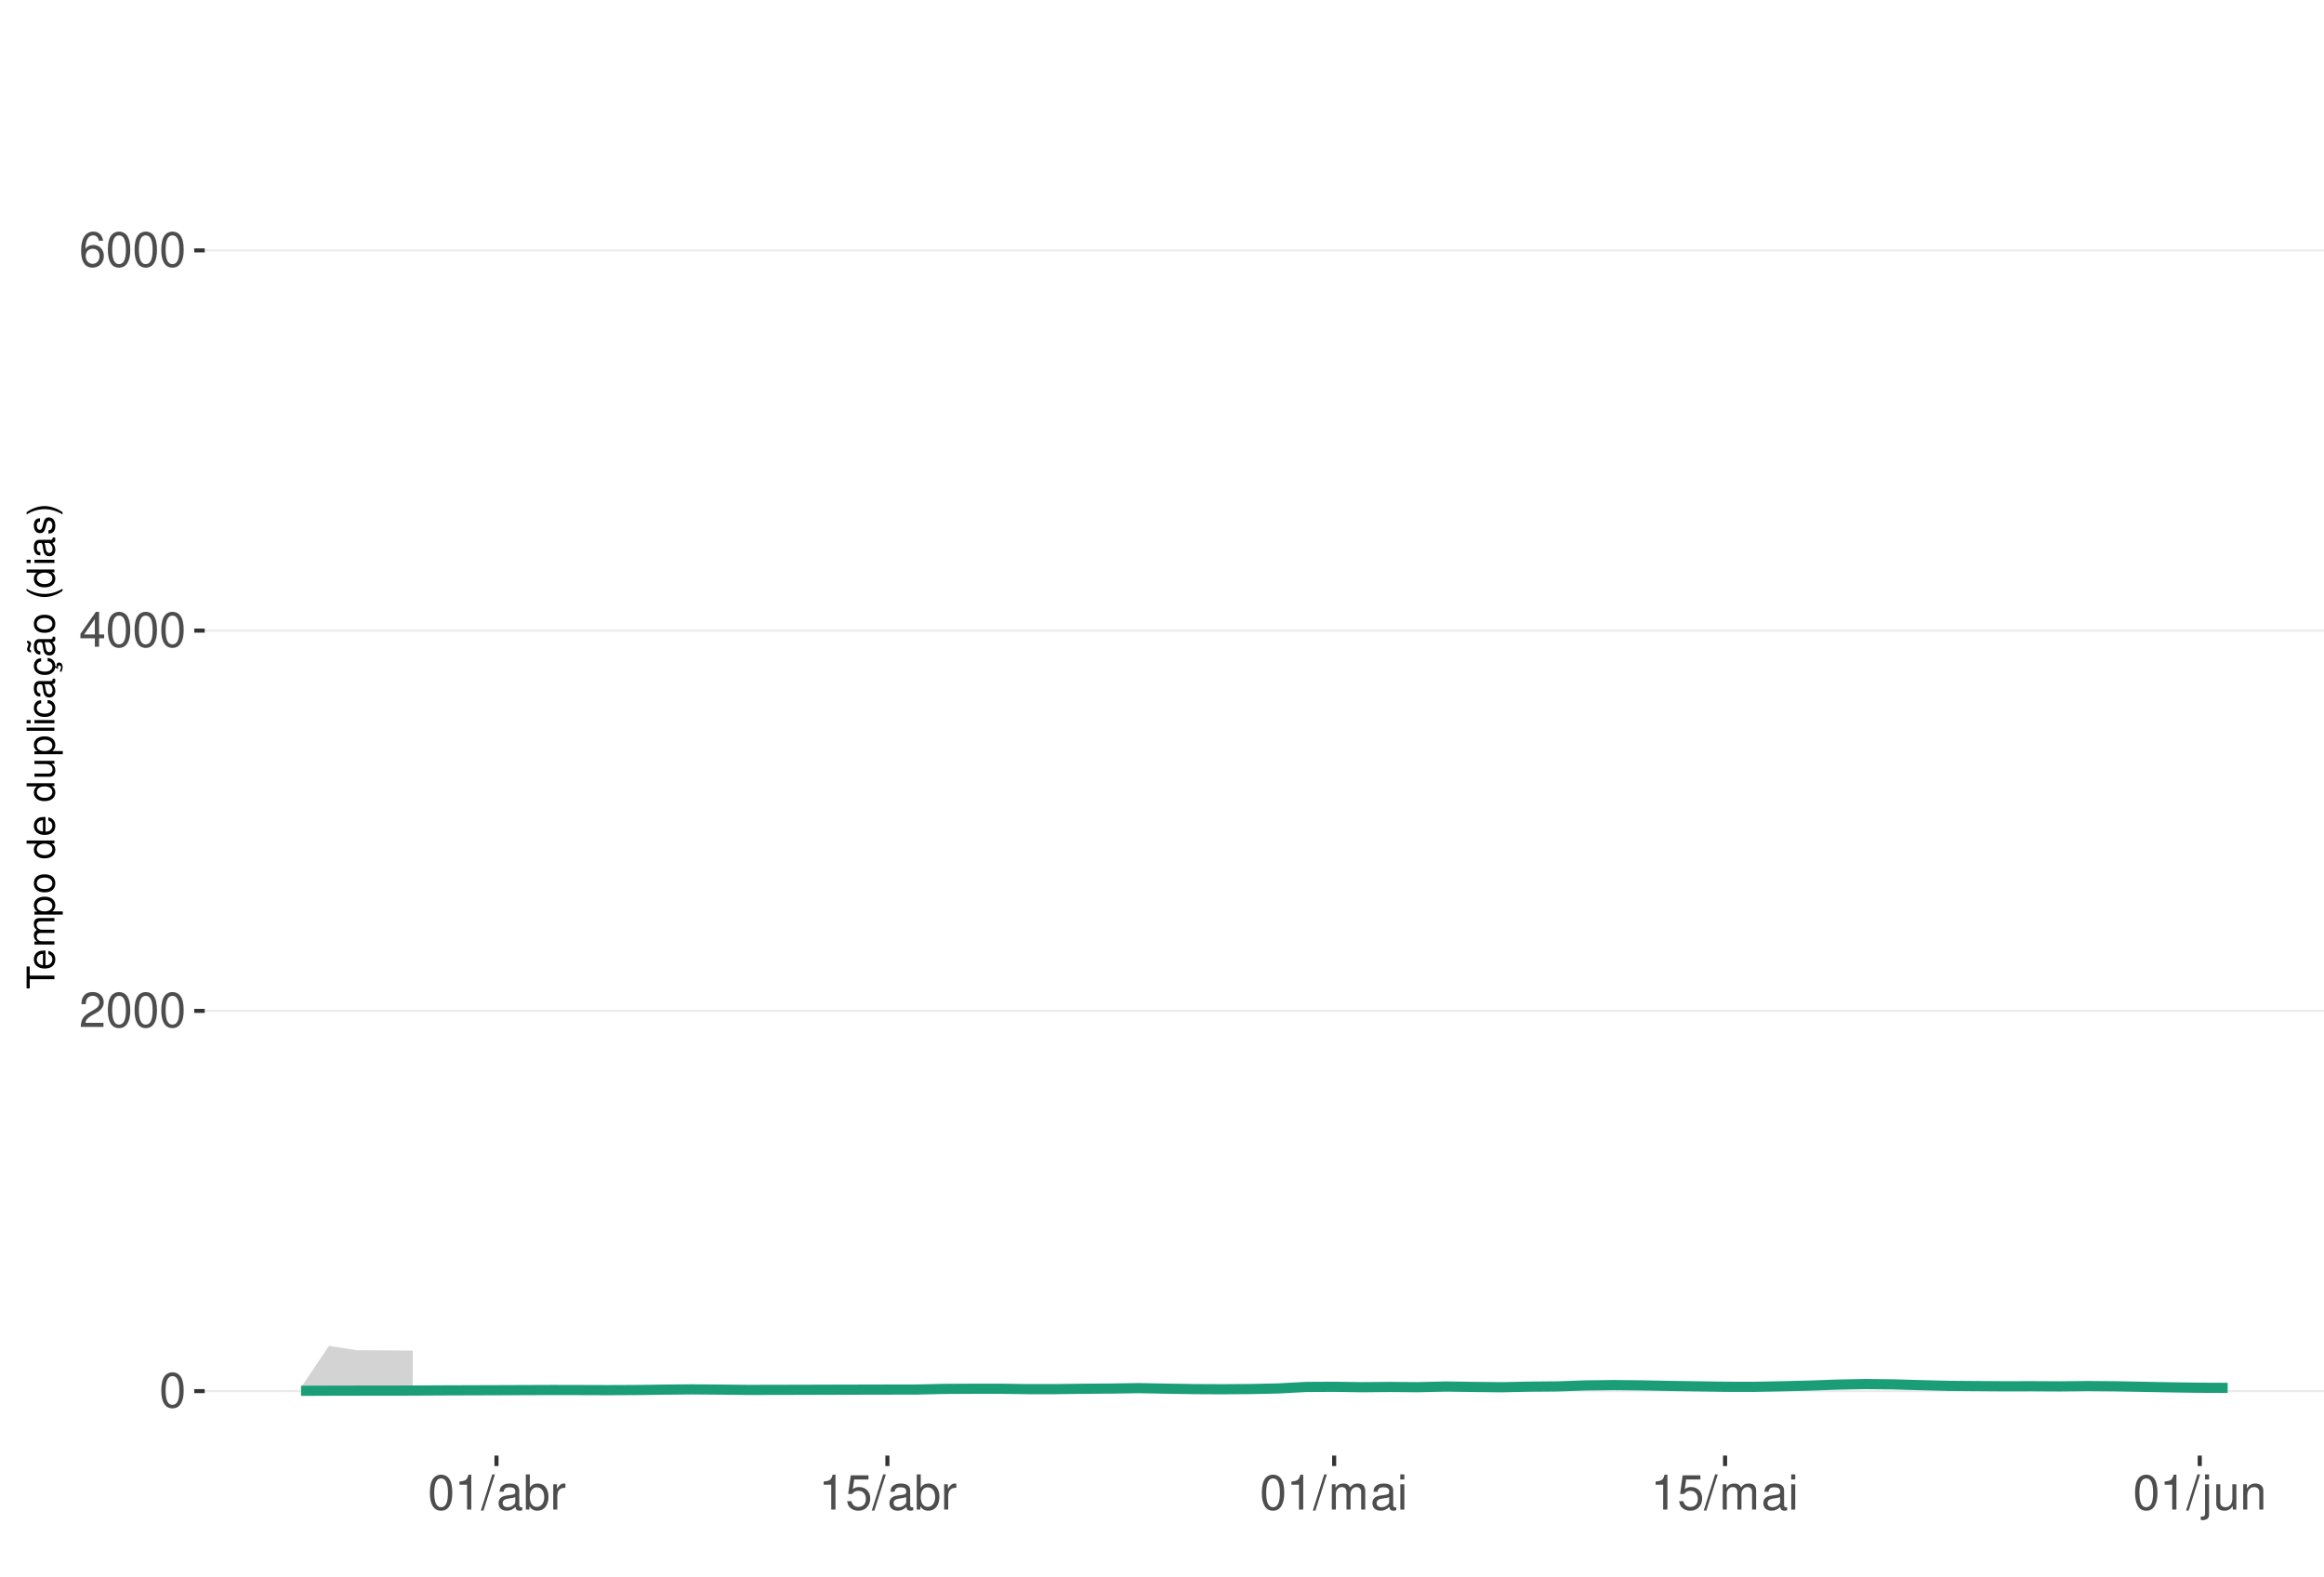
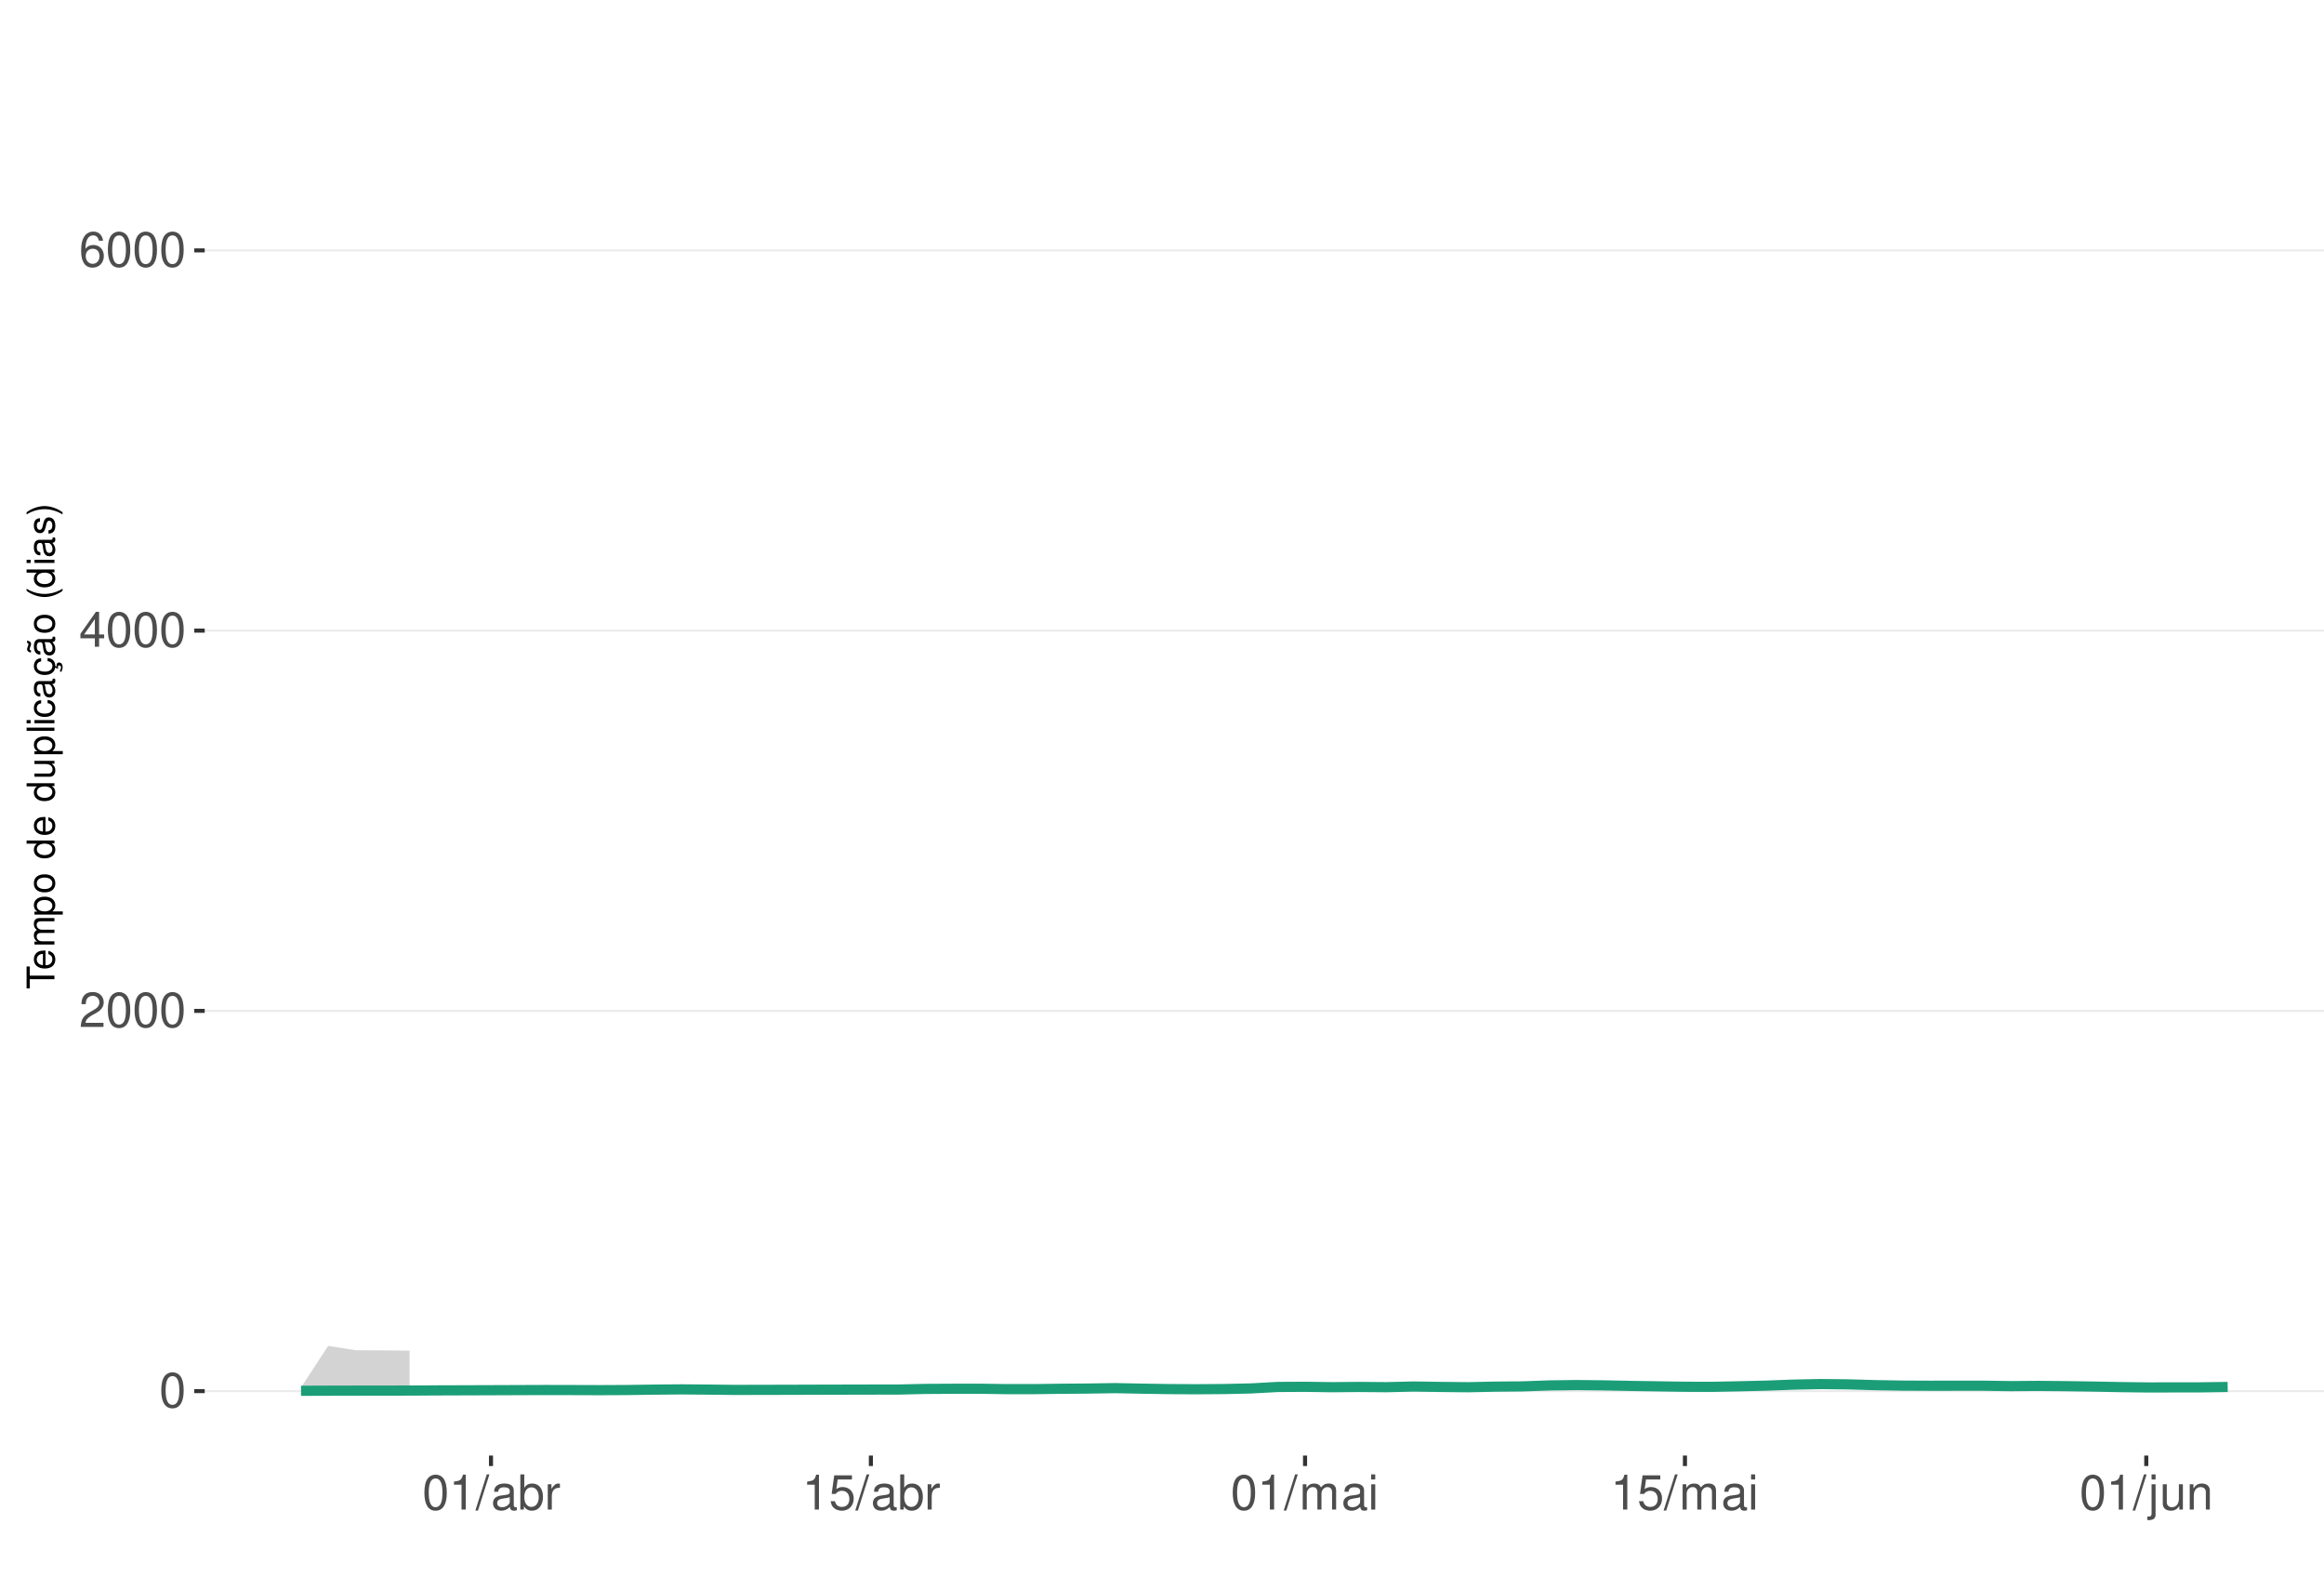
<svg xmlns="http://www.w3.org/2000/svg" xmlns:xlink="http://www.w3.org/1999/xlink" width="609pt" height="413pt" viewBox="0 0 609 413" version="1.1">
  <defs>
    <g>
      <symbol overflow="visible" id="glyph0-0">
        <path style="stroke:none;" d="" />
      </symbol>
      <symbol overflow="visible" id="glyph0-1">
        <path style="stroke:none;" d="M 3.484 -9.156 C 2.641 -9.156 1.891 -8.766 1.422 -8.156 C 0.828 -7.344 0.547 -6.125 0.547 -4.422 C 0.547 -1.344 1.562 0.297 3.484 0.297 C 5.375 0.297 6.422 -1.344 6.422 -4.359 C 6.422 -6.125 6.141 -7.312 5.547 -8.156 C 5.078 -8.781 4.328 -9.156 3.484 -9.156 Z M 3.484 -8.156 C 4.688 -8.156 5.281 -6.938 5.281 -4.453 C 5.281 -1.844 4.703 -0.625 3.453 -0.625 C 2.281 -0.625 1.688 -1.891 1.688 -4.422 C 1.688 -6.938 2.281 -8.156 3.484 -8.156 Z M 3.484 -8.156 " />
      </symbol>
      <symbol overflow="visible" id="glyph0-2">
        <path style="stroke:none;" d="M 6.406 -1.094 L 1.688 -1.094 C 1.797 -1.859 2.203 -2.344 3.297 -3.016 L 4.562 -3.719 C 5.828 -4.422 6.469 -5.359 6.469 -6.484 C 6.469 -7.234 6.156 -7.953 5.625 -8.438 C 5.094 -8.922 4.438 -9.156 3.594 -9.156 C 2.453 -9.156 1.609 -8.75 1.109 -7.953 C 0.797 -7.484 0.656 -6.906 0.625 -5.984 L 1.75 -5.984 C 1.781 -6.609 1.859 -6.969 2.016 -7.281 C 2.297 -7.828 2.891 -8.172 3.562 -8.172 C 4.562 -8.172 5.328 -7.438 5.328 -6.453 C 5.328 -5.719 4.906 -5.094 4.109 -4.625 L 2.953 -3.953 C 1.078 -2.875 0.531 -2.016 0.438 -0.016 L 6.406 -0.016 Z M 6.406 -1.094 " />
      </symbol>
      <symbol overflow="visible" id="glyph0-3">
        <path style="stroke:none;" d="M 4.141 -2.219 L 4.141 0 L 5.25 0 L 5.25 -2.219 L 6.578 -2.219 L 6.578 -3.219 L 5.25 -3.219 L 5.25 -9.156 L 4.422 -9.156 L 0.359 -3.391 L 0.359 -2.219 Z M 4.141 -3.219 L 1.328 -3.219 L 4.141 -7.25 Z M 4.141 -3.219 " />
      </symbol>
      <symbol overflow="visible" id="glyph0-4">
        <path style="stroke:none;" d="M 6.297 -6.766 C 6.094 -8.266 5.125 -9.156 3.766 -9.156 C 2.766 -9.156 1.891 -8.672 1.359 -7.844 C 0.781 -6.953 0.547 -5.828 0.547 -4.172 C 0.547 -2.625 0.766 -1.656 1.297 -0.844 C 1.781 -0.094 2.562 0.297 3.562 0.297 C 5.266 0.297 6.5 -0.984 6.5 -2.766 C 6.5 -4.453 5.359 -5.641 3.75 -5.641 C 2.859 -5.641 2.172 -5.312 1.688 -4.641 C 1.703 -6.906 2.406 -8.156 3.688 -8.156 C 4.469 -8.156 5.016 -7.656 5.188 -6.766 Z M 3.609 -4.656 C 4.688 -4.656 5.359 -3.891 5.359 -2.688 C 5.359 -1.531 4.594 -0.703 3.562 -0.703 C 2.531 -0.703 1.75 -1.562 1.75 -2.734 C 1.75 -3.875 2.5 -4.656 3.609 -4.656 Z M 3.609 -4.656 " />
      </symbol>
      <symbol overflow="visible" id="glyph0-5">
        <path style="stroke:none;" d="M 3.281 -6.516 L 3.281 0 L 4.391 0 L 4.391 -9.156 L 3.656 -9.156 C 3.266 -7.75 3.016 -7.562 1.297 -7.328 L 1.297 -6.516 Z M 3.281 -6.516 " />
      </symbol>
      <symbol overflow="visible" id="glyph0-6">
        <path style="stroke:none;" d="M 2.891 -9.219 L -0.094 0.25 L 0.594 0.25 L 3.594 -9.219 Z M 2.891 -9.219 " />
      </symbol>
      <symbol overflow="visible" id="glyph0-7">
        <path style="stroke:none;" d="M 6.766 -0.625 C 6.656 -0.594 6.609 -0.594 6.547 -0.594 C 6.172 -0.594 5.969 -0.781 5.969 -1.109 L 5.969 -5.016 C 5.969 -6.188 5.109 -6.828 3.484 -6.828 C 2.5 -6.828 1.734 -6.547 1.281 -6.047 C 0.969 -5.703 0.844 -5.328 0.828 -4.672 L 1.891 -4.672 C 1.969 -5.484 2.453 -5.844 3.438 -5.844 C 4.406 -5.844 4.922 -5.5 4.922 -4.859 L 4.922 -4.578 C 4.906 -4.125 4.688 -3.969 3.828 -3.844 C 2.328 -3.656 2.094 -3.609 1.703 -3.438 C 0.922 -3.109 0.531 -2.531 0.531 -1.672 C 0.531 -0.469 1.359 0.297 2.703 0.297 C 3.547 0.297 4.219 0 4.969 -0.688 C 5.031 0 5.359 0.297 6.047 0.297 C 6.281 0.297 6.422 0.266 6.766 0.172 Z M 4.922 -2.094 C 4.922 -1.734 4.828 -1.516 4.5 -1.234 C 4.078 -0.828 3.562 -0.625 2.938 -0.625 C 2.109 -0.625 1.625 -1.031 1.625 -1.703 C 1.625 -2.391 2.094 -2.75 3.234 -2.906 C 4.359 -3.062 4.562 -3.109 4.922 -3.281 Z M 4.922 -2.094 " />
      </symbol>
      <symbol overflow="visible" id="glyph0-8">
        <path style="stroke:none;" d="M 0.688 -9.219 L 0.688 0 L 1.625 0 L 1.625 -0.844 C 2.141 -0.078 2.812 0.297 3.734 0.297 C 5.484 0.297 6.625 -1.141 6.625 -3.344 C 6.625 -5.5 5.547 -6.828 3.781 -6.828 C 2.875 -6.828 2.234 -6.484 1.734 -5.734 L 1.734 -9.219 Z M 3.578 -5.828 C 4.766 -5.828 5.516 -4.812 5.516 -3.234 C 5.516 -1.719 4.734 -0.703 3.578 -0.703 C 2.453 -0.703 1.734 -1.703 1.734 -3.266 C 1.734 -4.828 2.453 -5.828 3.578 -5.828 Z M 3.578 -5.828 " />
      </symbol>
      <symbol overflow="visible" id="glyph0-9">
        <path style="stroke:none;" d="M 0.875 -6.625 L 0.875 0 L 1.938 0 L 1.938 -3.438 C 1.953 -5.031 2.609 -5.75 4.062 -5.703 L 4.062 -6.781 C 3.891 -6.812 3.781 -6.828 3.656 -6.828 C 2.969 -6.828 2.453 -6.422 1.844 -5.422 L 1.844 -6.625 Z M 0.875 -6.625 " />
      </symbol>
      <symbol overflow="visible" id="glyph0-10">
        <path style="stroke:none;" d="M 6.031 -8.969 L 1.391 -8.969 L 0.719 -4.094 L 1.75 -4.094 C 2.266 -4.703 2.703 -4.922 3.406 -4.922 C 4.609 -4.922 5.359 -4.094 5.359 -2.766 C 5.359 -1.484 4.609 -0.703 3.391 -0.703 C 2.422 -0.703 1.828 -1.188 1.562 -2.203 L 0.438 -2.203 C 0.594 -1.469 0.719 -1.109 0.984 -0.781 C 1.5 -0.094 2.406 0.297 3.422 0.297 C 5.234 0.297 6.5 -1.031 6.5 -2.922 C 6.5 -4.703 5.312 -5.906 3.594 -5.906 C 2.969 -5.906 2.453 -5.75 1.938 -5.359 L 2.297 -7.875 L 6.031 -7.875 Z M 6.031 -8.969 " />
      </symbol>
      <symbol overflow="visible" id="glyph0-11">
        <path style="stroke:none;" d="M 0.891 -6.625 L 0.891 0 L 1.953 0 L 1.953 -4.156 C 1.953 -5.125 2.641 -5.891 3.5 -5.891 C 4.297 -5.891 4.734 -5.422 4.734 -4.562 L 4.734 0 L 5.797 0 L 5.797 -4.156 C 5.797 -5.125 6.5 -5.891 7.359 -5.891 C 8.125 -5.891 8.578 -5.406 8.578 -4.562 L 8.578 0 L 9.641 0 L 9.641 -4.969 C 9.641 -6.156 8.953 -6.828 7.719 -6.828 C 6.828 -6.828 6.297 -6.562 5.688 -5.812 C 5.297 -6.516 4.766 -6.828 3.891 -6.828 C 3.016 -6.828 2.422 -6.5 1.859 -5.688 L 1.859 -6.625 Z M 0.891 -6.625 " />
      </symbol>
      <symbol overflow="visible" id="glyph0-12">
        <path style="stroke:none;" d="M 1.891 -6.625 L 0.844 -6.625 L 0.844 0 L 1.891 0 Z M 1.891 -9.219 L 0.828 -9.219 L 0.828 -7.891 L 1.891 -7.891 Z M 1.891 -9.219 " />
      </symbol>
      <symbol overflow="visible" id="glyph0-13">
        <path style="stroke:none;" d="M 0.891 -6.625 L 0.891 0.969 C 0.891 1.625 0.688 1.828 0.031 1.828 C -0.047 1.828 -0.094 1.828 -0.234 1.828 L -0.234 2.719 C -0.094 2.75 -0.031 2.766 0.125 2.766 C 1.312 2.766 1.938 2.297 1.938 1.375 L 1.938 -6.625 Z M 1.938 -9.219 L 0.891 -9.219 L 0.891 -7.891 L 1.938 -7.891 Z M 1.938 -9.219 " />
      </symbol>
      <symbol overflow="visible" id="glyph0-14">
        <path style="stroke:none;" d="M 6.094 0 L 6.094 -6.625 L 5.047 -6.625 L 5.047 -2.875 C 5.047 -1.516 4.344 -0.625 3.234 -0.625 C 2.406 -0.625 1.875 -1.141 1.875 -1.938 L 1.875 -6.625 L 0.828 -6.625 L 0.828 -1.516 C 0.828 -0.422 1.641 0.297 2.938 0.297 C 3.906 0.297 4.531 -0.047 5.156 -0.922 L 5.156 0 Z M 6.094 0 " />
      </symbol>
      <symbol overflow="visible" id="glyph0-15">
        <path style="stroke:none;" d="M 0.891 -6.625 L 0.891 0 L 1.953 0 L 1.953 -3.656 C 1.953 -5.016 2.656 -5.891 3.75 -5.891 C 4.578 -5.891 5.109 -5.391 5.109 -4.594 L 5.109 0 L 6.156 0 L 6.156 -5.016 C 6.156 -6.109 5.344 -6.828 4.062 -6.828 C 3.078 -6.828 2.438 -6.438 1.859 -5.516 L 1.859 -6.625 Z M 0.891 -6.625 " />
      </symbol>
      <symbol overflow="visible" id="glyph1-0">
        <path style="stroke:none;" d="" />
      </symbol>
      <symbol overflow="visible" id="glyph1-1">
        <path style="stroke:none;" d="M -6.469 -3.547 L -6.469 -5.938 L -7.297 -5.938 L -7.297 -0.203 L -6.469 -0.203 L -6.469 -2.609 L 0 -2.609 L 0 -3.547 Z M -6.469 -3.547 " />
      </symbol>
      <symbol overflow="visible" id="glyph1-2">
        <path style="stroke:none;" d="M -2.344 -5.125 C -3.141 -5.125 -3.625 -5.062 -4.016 -4.922 C -4.875 -4.578 -5.391 -3.781 -5.391 -2.797 C -5.391 -1.344 -4.281 -0.406 -2.547 -0.406 C -0.812 -0.406 0.234 -1.297 0.234 -2.781 C 0.234 -3.984 -0.453 -4.812 -1.594 -5.016 L -1.594 -4.188 C -0.906 -3.953 -0.547 -3.484 -0.547 -2.812 C -0.547 -2.281 -0.781 -1.828 -1.219 -1.547 C -1.516 -1.344 -1.812 -1.281 -2.344 -1.266 Z M -3.016 -1.297 C -3.984 -1.359 -4.625 -1.953 -4.625 -2.797 C -4.625 -3.641 -3.953 -4.234 -3.016 -4.234 Z M -3.016 -1.297 " />
      </symbol>
      <symbol overflow="visible" id="glyph1-3">
        <path style="stroke:none;" d="M -5.234 -0.703 L 0 -0.703 L 0 -1.547 L -3.297 -1.547 C -4.047 -1.547 -4.656 -2.094 -4.656 -2.766 C -4.656 -3.391 -4.281 -3.734 -3.609 -3.734 L 0 -3.734 L 0 -4.578 L -3.297 -4.578 C -4.047 -4.578 -4.656 -5.125 -4.656 -5.812 C -4.656 -6.422 -4.266 -6.781 -3.609 -6.781 L 0 -6.781 L 0 -7.625 L -3.938 -7.625 C -4.875 -7.625 -5.391 -7.078 -5.391 -6.094 C -5.391 -5.406 -5.188 -4.984 -4.594 -4.484 C -5.156 -4.188 -5.391 -3.766 -5.391 -3.078 C -5.391 -2.375 -5.125 -1.906 -4.5 -1.469 L -5.234 -1.469 Z M -5.234 -0.703 " />
      </symbol>
      <symbol overflow="visible" id="glyph1-4">
        <path style="stroke:none;" d="M 2.188 -0.547 L 2.188 -1.375 L -0.547 -1.375 C -0.016 -1.812 0.234 -2.312 0.234 -2.984 C 0.234 -4.344 -0.859 -5.234 -2.531 -5.234 C -4.297 -5.234 -5.391 -4.375 -5.391 -2.984 C -5.391 -2.266 -5.062 -1.703 -4.453 -1.312 L -5.234 -1.312 L -5.234 -0.547 Z M -4.609 -2.844 C -4.609 -3.766 -3.797 -4.359 -2.547 -4.359 C -1.359 -4.359 -0.547 -3.75 -0.547 -2.844 C -0.547 -1.953 -1.344 -1.375 -2.578 -1.375 C -3.812 -1.375 -4.609 -1.953 -4.609 -2.844 Z M -4.609 -2.844 " />
      </symbol>
      <symbol overflow="visible" id="glyph1-5">
        <path style="stroke:none;" d="M -5.391 -2.719 C -5.391 -1.234 -4.344 -0.359 -2.578 -0.359 C -0.812 -0.359 0.234 -1.234 0.234 -2.734 C 0.234 -4.203 -0.812 -5.094 -2.547 -5.094 C -4.359 -5.094 -5.391 -4.234 -5.391 -2.719 Z M -4.625 -2.734 C -4.625 -3.672 -3.844 -4.234 -2.547 -4.234 C -1.312 -4.234 -0.547 -3.656 -0.547 -2.734 C -0.547 -1.797 -1.312 -1.234 -2.578 -1.234 C -3.844 -1.234 -4.625 -1.797 -4.625 -2.734 Z M -4.625 -2.734 " />
      </symbol>
      <symbol overflow="visible" id="glyph1-6">
        <path style="stroke:none;" d="" />
      </symbol>
      <symbol overflow="visible" id="glyph1-7">
        <path style="stroke:none;" d="M -7.297 -4.953 L -7.297 -4.125 L -4.578 -4.125 C -5.109 -3.766 -5.391 -3.203 -5.391 -2.516 C -5.391 -1.156 -4.297 -0.266 -2.625 -0.266 C -0.859 -0.266 0.234 -1.125 0.234 -2.547 C 0.234 -3.266 -0.047 -3.766 -0.688 -4.203 L 0 -4.203 L 0 -4.953 Z M -4.609 -2.656 C -4.609 -3.547 -3.812 -4.125 -2.562 -4.125 C -1.344 -4.125 -0.547 -3.547 -0.547 -2.656 C -0.547 -1.734 -1.359 -1.125 -2.578 -1.125 C -3.797 -1.125 -4.609 -1.734 -4.609 -2.656 Z M -4.609 -2.656 " />
      </symbol>
      <symbol overflow="visible" id="glyph1-8">
        <path style="stroke:none;" d="M 0 -4.812 L -5.234 -4.812 L -5.234 -3.984 L -2.266 -3.984 C -1.203 -3.984 -0.5 -3.438 -0.5 -2.562 C -0.5 -1.906 -0.906 -1.484 -1.531 -1.484 L -5.234 -1.484 L -5.234 -0.656 L -1.203 -0.656 C -0.328 -0.656 0.234 -1.297 0.234 -2.312 C 0.234 -3.094 -0.047 -3.578 -0.734 -4.062 L 0 -4.062 Z M 0 -4.812 " />
      </symbol>
      <symbol overflow="visible" id="glyph1-9">
        <path style="stroke:none;" d="M -7.297 -1.516 L -7.297 -0.688 L 0 -0.688 L 0 -1.516 Z M -7.297 -1.516 " />
      </symbol>
      <symbol overflow="visible" id="glyph1-10">
        <path style="stroke:none;" d="M -5.234 -1.5 L -5.234 -0.672 L 0 -0.672 L 0 -1.5 Z M -7.297 -1.5 L -7.297 -0.656 L -6.234 -0.656 L -6.234 -1.5 Z M -7.297 -1.5 " />
      </symbol>
      <symbol overflow="visible" id="glyph1-11">
        <path style="stroke:none;" d="M -3.484 -4.703 C -3.984 -4.672 -4.312 -4.562 -4.609 -4.359 C -5.094 -4 -5.391 -3.375 -5.391 -2.641 C -5.391 -1.219 -4.266 -0.312 -2.531 -0.312 C -0.844 -0.312 0.234 -1.203 0.234 -2.625 C 0.234 -3.875 -0.516 -4.672 -1.797 -4.766 L -1.797 -3.938 C -0.953 -3.797 -0.547 -3.359 -0.547 -2.656 C -0.547 -1.734 -1.297 -1.188 -2.531 -1.188 C -3.844 -1.188 -4.625 -1.719 -4.625 -2.625 C -4.625 -3.328 -4.203 -3.766 -3.484 -3.875 Z M -3.484 -4.703 " />
      </symbol>
      <symbol overflow="visible" id="glyph1-12">
        <path style="stroke:none;" d="M -0.484 -5.344 C -0.469 -5.266 -0.469 -5.219 -0.469 -5.172 C -0.469 -4.875 -0.625 -4.719 -0.875 -4.719 L -3.953 -4.719 C -4.891 -4.719 -5.391 -4.047 -5.391 -2.75 C -5.391 -1.984 -5.172 -1.375 -4.781 -1.016 C -4.516 -0.766 -4.203 -0.672 -3.688 -0.656 L -3.688 -1.484 C -4.328 -1.562 -4.625 -1.938 -4.625 -2.719 C -4.625 -3.484 -4.344 -3.891 -3.844 -3.891 L -3.625 -3.891 C -3.266 -3.875 -3.125 -3.703 -3.047 -3.016 C -2.891 -1.844 -2.844 -1.656 -2.719 -1.344 C -2.453 -0.734 -2 -0.422 -1.312 -0.422 C -0.375 -0.422 0.234 -1.078 0.234 -2.141 C 0.234 -2.797 0 -3.328 -0.547 -3.922 C 0 -3.984 0.234 -4.234 0.234 -4.781 C 0.234 -4.953 0.203 -5.062 0.141 -5.344 Z M -1.656 -3.891 C -1.375 -3.891 -1.203 -3.812 -0.969 -3.562 C -0.656 -3.219 -0.5 -2.812 -0.5 -2.312 C -0.5 -1.672 -0.812 -1.297 -1.344 -1.297 C -1.891 -1.297 -2.172 -1.656 -2.297 -2.547 C -2.422 -3.438 -2.453 -3.609 -2.594 -3.891 Z M -1.656 -3.891 " />
      </symbol>
      <symbol overflow="visible" id="glyph1-13">
        <path style="stroke:none;" d="M 0.234 -2.641 C 0.234 -3.875 -0.547 -4.703 -1.797 -4.766 L -1.797 -3.938 C -0.953 -3.797 -0.531 -3.359 -0.531 -2.656 C -0.531 -1.734 -1.281 -1.188 -2.516 -1.188 C -3.844 -1.188 -4.625 -1.719 -4.625 -2.625 C -4.625 -3.328 -4.203 -3.766 -3.484 -3.875 L -3.484 -4.703 C -3.984 -4.672 -4.312 -4.562 -4.609 -4.359 C -5.094 -4 -5.391 -3.375 -5.391 -2.641 C -5.391 -1.219 -4.266 -0.312 -2.531 -0.312 C -1.469 -0.312 -0.625 -0.672 -0.156 -1.312 C 0.047 -1.594 0.125 -1.812 0.203 -2.25 L 0.922 -1.938 L 0.984 -2.062 C 0.938 -2.188 0.906 -2.25 0.906 -2.375 C 0.906 -2.656 1.047 -2.828 1.281 -2.828 C 1.547 -2.828 1.734 -2.594 1.734 -2.297 C 1.734 -2.031 1.672 -1.844 1.438 -1.406 L 1.406 -1.312 L 1.812 -1.094 C 2.078 -1.75 2.141 -1.953 2.141 -2.344 C 2.141 -3.109 1.781 -3.578 1.203 -3.578 C 0.781 -3.578 0.547 -3.297 0.547 -2.797 C 0.547 -2.703 0.547 -2.641 0.562 -2.516 Z M 0.234 -2.641 " />
      </symbol>
      <symbol overflow="visible" id="glyph1-14">
        <path style="stroke:none;" d="M -0.484 -5.344 C -0.469 -5.266 -0.469 -5.219 -0.469 -5.172 C -0.469 -4.875 -0.625 -4.719 -0.875 -4.719 L -3.953 -4.719 C -4.891 -4.719 -5.391 -4.047 -5.391 -2.75 C -5.391 -1.984 -5.172 -1.375 -4.781 -1.016 C -4.516 -0.766 -4.203 -0.672 -3.688 -0.656 L -3.688 -1.484 C -4.328 -1.562 -4.625 -1.938 -4.625 -2.719 C -4.625 -3.484 -4.344 -3.891 -3.844 -3.891 L -3.625 -3.891 C -3.266 -3.875 -3.125 -3.703 -3.047 -3.016 C -2.891 -1.844 -2.844 -1.656 -2.719 -1.344 C -2.453 -0.734 -2 -0.422 -1.312 -0.422 C -0.375 -0.422 0.234 -1.078 0.234 -2.141 C 0.234 -2.797 0 -3.328 -0.547 -3.922 C 0 -3.984 0.234 -4.234 0.234 -4.781 C 0.234 -4.953 0.203 -5.062 0.141 -5.344 Z M -1.656 -3.891 C -1.375 -3.891 -1.203 -3.812 -0.969 -3.562 C -0.656 -3.219 -0.5 -2.812 -0.5 -2.312 C -0.5 -1.672 -0.812 -1.297 -1.344 -1.297 C -1.891 -1.297 -2.172 -1.656 -2.297 -2.547 C -2.422 -3.438 -2.453 -3.609 -2.594 -3.891 Z M -7.172 -3.75 C -6.922 -3.672 -6.812 -3.547 -6.812 -3.375 C -6.812 -3.25 -6.875 -2.984 -6.984 -2.734 C -7.156 -2.312 -7.172 -2.25 -7.172 -2.047 C -7.172 -1.594 -6.797 -1.297 -6.141 -1.188 L -6.141 -1.766 C -6.375 -1.812 -6.5 -1.938 -6.5 -2.094 C -6.5 -2.203 -6.469 -2.344 -6.375 -2.578 C -6.156 -3.156 -6.125 -3.234 -6.125 -3.438 C -6.125 -3.922 -6.484 -4.219 -7.172 -4.312 Z M -7.172 -3.75 " />
      </symbol>
      <symbol overflow="visible" id="glyph1-15">
        <path style="stroke:none;" d="M -7.297 -2.359 C -5.984 -1.359 -4.156 -0.734 -2.594 -0.734 C -1.016 -0.734 0.812 -1.359 2.125 -2.359 L 2.125 -2.906 C 0.688 -2.031 -0.984 -1.547 -2.594 -1.547 C -4.188 -1.547 -5.875 -2.031 -7.297 -2.906 Z M -7.297 -2.359 " />
      </symbol>
      <symbol overflow="visible" id="glyph1-16">
        <path style="stroke:none;" d="M -3.781 -4.375 C -4.812 -4.375 -5.391 -3.688 -5.391 -2.484 C -5.391 -1.266 -4.766 -0.469 -3.797 -0.469 C -2.969 -0.469 -2.578 -0.891 -2.281 -2.125 L -2.094 -2.906 C -1.953 -3.484 -1.734 -3.719 -1.375 -3.719 C -0.875 -3.719 -0.547 -3.234 -0.547 -2.5 C -0.547 -2.047 -0.672 -1.672 -0.891 -1.453 C -1.047 -1.328 -1.188 -1.266 -1.562 -1.219 L -1.562 -0.344 C -0.344 -0.375 0.234 -1.062 0.234 -2.438 C 0.234 -3.75 -0.422 -4.594 -1.438 -4.594 C -2.203 -4.594 -2.641 -4.156 -2.891 -3.109 L -3.078 -2.312 C -3.234 -1.625 -3.453 -1.344 -3.828 -1.344 C -4.312 -1.344 -4.625 -1.766 -4.625 -2.453 C -4.625 -3.125 -4.328 -3.484 -3.781 -3.5 Z M -3.781 -4.375 " />
      </symbol>
      <symbol overflow="visible" id="glyph1-17">
        <path style="stroke:none;" d="M 2.125 -0.938 C 0.812 -1.938 -1.016 -2.562 -2.578 -2.562 C -4.156 -2.562 -5.984 -1.938 -7.297 -0.938 L -7.297 -0.375 C -5.859 -1.266 -4.188 -1.75 -2.578 -1.75 C -0.984 -1.75 0.703 -1.266 2.125 -0.375 Z M 2.125 -0.938 " />
      </symbol>
    </g>
    <clipPath id="clip1">
      <path d="M 53.645 9.961 L 609 9.961 L 609 381.328 L 53.645 381.328 Z M 53.645 9.961 " />
    </clipPath>
    <clipPath id="clip2">
      <path d="M 53.645 364 L 609 364 L 609 365 L 53.645 365 Z M 53.645 364 " />
    </clipPath>
    <clipPath id="clip3">
      <path d="M 53.645 264 L 609 264 L 609 266 L 53.645 266 Z M 53.645 264 " />
    </clipPath>
    <clipPath id="clip4">
      <path d="M 53.645 164 L 609 164 L 609 166 L 53.645 166 Z M 53.645 164 " />
    </clipPath>
    <clipPath id="clip5">
      <path d="M 53.645 65 L 609 65 L 609 66 L 53.645 66 Z M 53.645 65 " />
    </clipPath>
  </defs>
  <g id="surface349">
    <rect x="0" y="0" width="609" height="413" style="fill:rgb(100%,100%,100%);fill-opacity:1;stroke:none;" />
    <rect x="0" y="0" width="609" height="413" style="fill:rgb(100%,100%,100%);fill-opacity:1;stroke:none;" />
    <path style="fill:none;stroke-width:1.067;stroke-linecap:round;stroke-linejoin:round;stroke:rgb(100%,100%,100%);stroke-opacity:1;stroke-miterlimit:10;" d="M 0 413 L 609 413 L 609 0 L 0 0 Z M 0 413 " />
    <g clip-path="url(#clip1)" clip-rule="nonzero">
      <path style=" stroke:none;fill-rule:nonzero;fill:rgb(100%,100%,100%);fill-opacity:1;" d="M 53.645 381.328 L 609 381.328 L 609 9.961 L 53.645 9.961 Z M 53.645 381.328 " />
    </g>
    <g clip-path="url(#clip2)" clip-rule="nonzero">
      <path style="fill:none;stroke-width:0.533;stroke-linecap:butt;stroke-linejoin:round;stroke:rgb(92.157%,92.157%,92.157%);stroke-opacity:1;stroke-miterlimit:10;" d="M 53.645 364.449 L 609 364.449 " />
    </g>
    <g clip-path="url(#clip3)" clip-rule="nonzero">
      <path style="fill:none;stroke-width:0.533;stroke-linecap:butt;stroke-linejoin:round;stroke:rgb(92.157%,92.157%,92.157%);stroke-opacity:1;stroke-miterlimit:10;" d="M 53.645 264.832 L 609 264.832 " />
    </g>
    <g clip-path="url(#clip4)" clip-rule="nonzero">
      <path style="fill:none;stroke-width:0.533;stroke-linecap:butt;stroke-linejoin:round;stroke:rgb(92.157%,92.157%,92.157%);stroke-opacity:1;stroke-miterlimit:10;" d="M 53.645 165.215 L 609 165.215 " />
    </g>
    <g clip-path="url(#clip5)" clip-rule="nonzero">
      <path style="fill:none;stroke-width:0.533;stroke-linecap:butt;stroke-linejoin:round;stroke:rgb(92.157%,92.157%,92.157%);stroke-opacity:1;stroke-miterlimit:10;" d="M 53.645 65.602 L 609 65.602 " />
    </g>
-     <path style=" stroke:none;fill-rule:nonzero;fill:rgb(82.745%,82.745%,82.745%);fill-opacity:1;" d="M 78.887 363.469 L 86.207 352.59 L 93.523 353.727 L 108.156 353.836 L 108.156 364.375 L 93.523 364.387 L 86.207 364.395 L 78.887 364.406 Z M 78.887 363.469 " />
-     <path style="fill:none;stroke-width:2.667;stroke-linecap:butt;stroke-linejoin:round;stroke:rgb(10.588%,61.961%,46.667%);stroke-opacity:1;stroke-miterlimit:10;" d="M 78.887 364.363 L 86.207 364.336 L 93.523 364.32 L 108.156 364.301 L 115.473 364.258 L 130.105 364.211 L 144.742 364.156 L 152.059 364.172 L 159.375 364.195 L 166.691 364.164 L 174.008 364.059 L 181.324 363.992 L 188.641 364.051 L 195.961 364.133 L 210.594 364.102 L 217.91 364.078 L 232.543 364.043 L 239.859 364.039 L 247.18 363.871 L 254.496 363.832 L 261.812 363.82 L 269.129 363.93 L 276.445 363.93 L 283.762 363.832 L 291.078 363.777 L 298.395 363.664 L 305.715 363.805 L 313.031 363.922 L 320.348 363.957 L 327.664 363.906 L 334.98 363.746 L 342.297 363.355 L 349.613 363.316 L 356.934 363.422 L 364.25 363.355 L 371.566 363.418 L 378.883 363.246 L 386.199 363.352 L 393.516 363.43 L 400.832 363.277 L 408.148 363.211 L 415.469 362.957 L 422.785 362.867 L 430.102 362.941 L 437.418 363.086 L 444.734 363.195 L 452.051 363.309 L 459.367 363.328 L 466.688 363.184 L 474.004 363.012 L 481.32 362.746 L 488.637 362.598 L 495.953 362.676 L 503.27 362.883 L 510.586 363.07 L 517.902 363.129 L 525.223 363.176 L 532.539 363.164 L 539.855 363.203 L 547.172 363.125 L 554.488 363.184 L 561.805 363.328 L 569.121 363.461 L 576.441 363.566 L 583.758 363.598 " />
+     <path style=" stroke:none;fill-rule:nonzero;fill:rgb(82.745%,82.745%,82.745%);fill-opacity:1;" d="M 78.887 363.469 L 86 352.59 L 93.109 353.727 L 107.332 353.836 L 107.332 364.375 L 93.109 364.387 L 86 364.395 L 78.887 364.406 Z M 78.887 363.469 " />
+     <path style="fill:none;stroke-width:2.667;stroke-linecap:butt;stroke-linejoin:round;stroke:rgb(10.588%,61.961%,46.667%);stroke-opacity:1;stroke-miterlimit:10;" d="M 78.887 364.363 L 86 364.336 L 93.109 364.32 L 107.332 364.301 L 114.441 364.258 L 128.664 364.211 L 142.887 364.156 L 149.996 364.172 L 157.109 364.195 L 164.219 364.164 L 171.328 364.059 L 178.441 363.992 L 185.551 364.051 L 192.66 364.133 L 199.773 364.117 L 206.883 364.102 L 213.992 364.078 L 228.215 364.043 L 235.328 364.039 L 242.438 363.871 L 249.547 363.832 L 256.66 363.82 L 263.77 363.93 L 270.879 363.93 L 277.992 363.832 L 285.102 363.777 L 292.215 363.664 L 299.324 363.805 L 306.434 363.922 L 313.547 363.957 L 320.656 363.906 L 327.766 363.746 L 334.879 363.355 L 341.988 363.316 L 349.098 363.422 L 356.211 363.355 L 363.32 363.418 L 370.434 363.246 L 377.543 363.352 L 384.652 363.43 L 391.766 363.277 L 398.875 363.211 L 405.984 362.957 L 413.098 362.867 L 420.207 362.941 L 427.32 363.086 L 434.43 363.195 L 441.539 363.309 L 448.652 363.328 L 455.762 363.184 L 462.871 363.012 L 469.984 362.746 L 477.094 362.598 L 484.207 362.676 L 491.316 362.883 L 498.426 363.004 L 505.539 363.039 L 519.758 363.031 L 526.871 363.141 L 533.98 363.082 L 541.09 363.148 L 548.203 363.25 L 555.312 363.391 L 562.426 363.48 L 569.535 363.473 L 576.645 363.461 L 583.758 363.363 " />
    <g style="fill:rgb(30.196%,30.196%,30.196%);fill-opacity:1;">
      <use xlink:href="#glyph0-1" x="41.715" y="368.671" />
    </g>
    <g style="fill:rgb(30.196%,30.196%,30.196%);fill-opacity:1;">
      <use xlink:href="#glyph0-2" x="20.715" y="269.054" />
      <use xlink:href="#glyph0-1" x="27.715" y="269.054" />
      <use xlink:href="#glyph0-1" x="34.715" y="269.054" />
      <use xlink:href="#glyph0-1" x="41.715" y="269.054" />
    </g>
    <g style="fill:rgb(30.196%,30.196%,30.196%);fill-opacity:1;">
      <use xlink:href="#glyph0-3" x="20.715" y="169.437" />
      <use xlink:href="#glyph0-1" x="27.715" y="169.437" />
      <use xlink:href="#glyph0-1" x="34.715" y="169.437" />
      <use xlink:href="#glyph0-1" x="41.715" y="169.437" />
    </g>
    <g style="fill:rgb(30.196%,30.196%,30.196%);fill-opacity:1;">
      <use xlink:href="#glyph0-4" x="20.715" y="69.823" />
      <use xlink:href="#glyph0-1" x="27.715" y="69.823" />
      <use xlink:href="#glyph0-1" x="34.715" y="69.823" />
      <use xlink:href="#glyph0-1" x="41.715" y="69.823" />
    </g>
    <path style="fill:none;stroke-width:1.067;stroke-linecap:butt;stroke-linejoin:round;stroke:rgb(20%,20%,20%);stroke-opacity:1;stroke-miterlimit:10;" d="M 50.906 364.449 L 53.645 364.449 " />
    <path style="fill:none;stroke-width:1.067;stroke-linecap:butt;stroke-linejoin:round;stroke:rgb(20%,20%,20%);stroke-opacity:1;stroke-miterlimit:10;" d="M 50.906 264.832 L 53.645 264.832 " />
    <path style="fill:none;stroke-width:1.067;stroke-linecap:butt;stroke-linejoin:round;stroke:rgb(20%,20%,20%);stroke-opacity:1;stroke-miterlimit:10;" d="M 50.906 165.215 L 53.645 165.215 " />
    <path style="fill:none;stroke-width:1.067;stroke-linecap:butt;stroke-linejoin:round;stroke:rgb(20%,20%,20%);stroke-opacity:1;stroke-miterlimit:10;" d="M 50.906 65.602 L 53.645 65.602 " />
-     <path style="fill:none;stroke-width:1.067;stroke-linecap:butt;stroke-linejoin:round;stroke:rgb(20%,20%,20%);stroke-opacity:1;stroke-miterlimit:10;" d="M 130.105 384.07 L 130.105 381.328 " />
-     <path style="fill:none;stroke-width:1.067;stroke-linecap:butt;stroke-linejoin:round;stroke:rgb(20%,20%,20%);stroke-opacity:1;stroke-miterlimit:10;" d="M 232.543 384.07 L 232.543 381.328 " />
-     <path style="fill:none;stroke-width:1.067;stroke-linecap:butt;stroke-linejoin:round;stroke:rgb(20%,20%,20%);stroke-opacity:1;stroke-miterlimit:10;" d="M 349.613 384.07 L 349.613 381.328 " />
-     <path style="fill:none;stroke-width:1.067;stroke-linecap:butt;stroke-linejoin:round;stroke:rgb(20%,20%,20%);stroke-opacity:1;stroke-miterlimit:10;" d="M 452.051 384.07 L 452.051 381.328 " />
-     <path style="fill:none;stroke-width:1.067;stroke-linecap:butt;stroke-linejoin:round;stroke:rgb(20%,20%,20%);stroke-opacity:1;stroke-miterlimit:10;" d="M 576.441 384.07 L 576.441 381.328 " />
-     <g style="fill:rgb(30.196%,30.196%,30.196%);fill-opacity:1;">
-       <use xlink:href="#glyph0-1" x="112.105" y="395.483" />
-       <use xlink:href="#glyph0-5" x="119.105" y="395.483" />
-       <use xlink:href="#glyph0-6" x="126.105" y="395.483" />
-       <use xlink:href="#glyph0-7" x="130.105" y="395.483" />
-       <use xlink:href="#glyph0-8" x="137.105" y="395.483" />
-       <use xlink:href="#glyph0-9" x="144.105" y="395.483" />
-     </g>
-     <g style="fill:rgb(30.196%,30.196%,30.196%);fill-opacity:1;">
-       <use xlink:href="#glyph0-5" x="214.543" y="395.483" />
-       <use xlink:href="#glyph0-10" x="221.543" y="395.483" />
-       <use xlink:href="#glyph0-6" x="228.543" y="395.483" />
-       <use xlink:href="#glyph0-7" x="232.543" y="395.483" />
-       <use xlink:href="#glyph0-8" x="239.543" y="395.483" />
-       <use xlink:href="#glyph0-9" x="246.543" y="395.483" />
-     </g>
-     <g style="fill:rgb(30.196%,30.196%,30.196%);fill-opacity:1;">
-       <use xlink:href="#glyph0-1" x="330.113" y="395.483" />
-       <use xlink:href="#glyph0-5" x="337.113" y="395.483" />
-       <use xlink:href="#glyph0-6" x="344.113" y="395.483" />
-       <use xlink:href="#glyph0-11" x="348.113" y="395.483" />
-       <use xlink:href="#glyph0-7" x="359.113" y="395.483" />
-       <use xlink:href="#glyph0-12" x="366.113" y="395.483" />
-     </g>
-     <g style="fill:rgb(30.196%,30.196%,30.196%);fill-opacity:1;">
-       <use xlink:href="#glyph0-5" x="432.551" y="395.483" />
-       <use xlink:href="#glyph0-10" x="439.551" y="395.483" />
-       <use xlink:href="#glyph0-6" x="446.551" y="395.483" />
-       <use xlink:href="#glyph0-11" x="450.551" y="395.483" />
-       <use xlink:href="#glyph0-7" x="461.551" y="395.483" />
-       <use xlink:href="#glyph0-12" x="468.551" y="395.483" />
-     </g>
-     <g style="fill:rgb(30.196%,30.196%,30.196%);fill-opacity:1;">
-       <use xlink:href="#glyph0-1" x="558.941" y="395.483" />
-       <use xlink:href="#glyph0-5" x="565.941" y="395.483" />
-       <use xlink:href="#glyph0-6" x="572.941" y="395.483" />
-       <use xlink:href="#glyph0-13" x="576.941" y="395.483" />
-       <use xlink:href="#glyph0-14" x="579.941" y="395.483" />
-       <use xlink:href="#glyph0-15" x="586.941" y="395.483" />
+     <path style="fill:none;stroke-width:1.067;stroke-linecap:butt;stroke-linejoin:round;stroke:rgb(20%,20%,20%);stroke-opacity:1;stroke-miterlimit:10;" d="M 128.664 384.07 L 128.664 381.328 " />
+     <path style="fill:none;stroke-width:1.067;stroke-linecap:butt;stroke-linejoin:round;stroke:rgb(20%,20%,20%);stroke-opacity:1;stroke-miterlimit:10;" d="M 228.215 384.07 L 228.215 381.328 " />
+     <path style="fill:none;stroke-width:1.067;stroke-linecap:butt;stroke-linejoin:round;stroke:rgb(20%,20%,20%);stroke-opacity:1;stroke-miterlimit:10;" d="M 341.988 384.07 L 341.988 381.328 " />
+     <path style="fill:none;stroke-width:1.067;stroke-linecap:butt;stroke-linejoin:round;stroke:rgb(20%,20%,20%);stroke-opacity:1;stroke-miterlimit:10;" d="M 441.539 384.07 L 441.539 381.328 " />
+     <path style="fill:none;stroke-width:1.067;stroke-linecap:butt;stroke-linejoin:round;stroke:rgb(20%,20%,20%);stroke-opacity:1;stroke-miterlimit:10;" d="M 562.426 384.07 L 562.426 381.328 " />
+     <g style="fill:rgb(30.196%,30.196%,30.196%);fill-opacity:1;">
+       <use xlink:href="#glyph0-1" x="110.664" y="395.483" />
+       <use xlink:href="#glyph0-5" x="117.664" y="395.483" />
+       <use xlink:href="#glyph0-6" x="124.664" y="395.483" />
+       <use xlink:href="#glyph0-7" x="128.664" y="395.483" />
+       <use xlink:href="#glyph0-8" x="135.664" y="395.483" />
+       <use xlink:href="#glyph0-9" x="142.664" y="395.483" />
+     </g>
+     <g style="fill:rgb(30.196%,30.196%,30.196%);fill-opacity:1;">
+       <use xlink:href="#glyph0-5" x="210.215" y="395.483" />
+       <use xlink:href="#glyph0-10" x="217.215" y="395.483" />
+       <use xlink:href="#glyph0-6" x="224.215" y="395.483" />
+       <use xlink:href="#glyph0-7" x="228.215" y="395.483" />
+       <use xlink:href="#glyph0-8" x="235.215" y="395.483" />
+       <use xlink:href="#glyph0-9" x="242.215" y="395.483" />
+     </g>
+     <g style="fill:rgb(30.196%,30.196%,30.196%);fill-opacity:1;">
+       <use xlink:href="#glyph0-1" x="322.488" y="395.483" />
+       <use xlink:href="#glyph0-5" x="329.488" y="395.483" />
+       <use xlink:href="#glyph0-6" x="336.488" y="395.483" />
+       <use xlink:href="#glyph0-11" x="340.488" y="395.483" />
+       <use xlink:href="#glyph0-7" x="351.488" y="395.483" />
+       <use xlink:href="#glyph0-12" x="358.488" y="395.483" />
+     </g>
+     <g style="fill:rgb(30.196%,30.196%,30.196%);fill-opacity:1;">
+       <use xlink:href="#glyph0-5" x="422.039" y="395.483" />
+       <use xlink:href="#glyph0-10" x="429.039" y="395.483" />
+       <use xlink:href="#glyph0-6" x="436.039" y="395.483" />
+       <use xlink:href="#glyph0-11" x="440.039" y="395.483" />
+       <use xlink:href="#glyph0-7" x="451.039" y="395.483" />
+       <use xlink:href="#glyph0-12" x="458.039" y="395.483" />
+     </g>
+     <g style="fill:rgb(30.196%,30.196%,30.196%);fill-opacity:1;">
+       <use xlink:href="#glyph0-1" x="544.926" y="395.483" />
+       <use xlink:href="#glyph0-5" x="551.926" y="395.483" />
+       <use xlink:href="#glyph0-6" x="558.926" y="395.483" />
+       <use xlink:href="#glyph0-13" x="562.926" y="395.483" />
+       <use xlink:href="#glyph0-14" x="565.926" y="395.483" />
+       <use xlink:href="#glyph0-15" x="572.926" y="395.483" />
    </g>
    <g style="fill:rgb(0%,0%,0%);fill-opacity:1;">
      <use xlink:href="#glyph1-1" x="14.263" y="259.145" />
      <use xlink:href="#glyph1-2" x="14.263" y="254.145" />
      <use xlink:href="#glyph1-3" x="14.263" y="248.145" />
      <use xlink:href="#glyph1-4" x="14.263" y="240.145" />
      <use xlink:href="#glyph1-5" x="14.263" y="234.145" />
      <use xlink:href="#glyph1-6" x="14.263" y="228.145" />
      <use xlink:href="#glyph1-7" x="14.263" y="225.145" />
      <use xlink:href="#glyph1-2" x="14.263" y="219.145" />
      <use xlink:href="#glyph1-6" x="14.263" y="213.145" />
      <use xlink:href="#glyph1-7" x="14.263" y="210.145" />
      <use xlink:href="#glyph1-8" x="14.263" y="204.145" />
      <use xlink:href="#glyph1-4" x="14.263" y="198.145" />
      <use xlink:href="#glyph1-9" x="14.263" y="192.145" />
      <use xlink:href="#glyph1-10" x="14.263" y="190.145" />
      <use xlink:href="#glyph1-11" x="14.263" y="188.145" />
      <use xlink:href="#glyph1-12" x="14.263" y="183.145" />
      <use xlink:href="#glyph1-13" x="14.263" y="177.145" />
      <use xlink:href="#glyph1-14" x="14.263" y="172.145" />
      <use xlink:href="#glyph1-5" x="14.263" y="166.145" />
      <use xlink:href="#glyph1-6" x="14.263" y="160.145" />
      <use xlink:href="#glyph1-15" x="14.263" y="157.145" />
      <use xlink:href="#glyph1-7" x="14.263" y="154.145" />
      <use xlink:href="#glyph1-10" x="14.263" y="148.145" />
      <use xlink:href="#glyph1-12" x="14.263" y="146.145" />
      <use xlink:href="#glyph1-16" x="14.263" y="140.145" />
      <use xlink:href="#glyph1-17" x="14.263" y="135.145" />
    </g>
  </g>
</svg>
